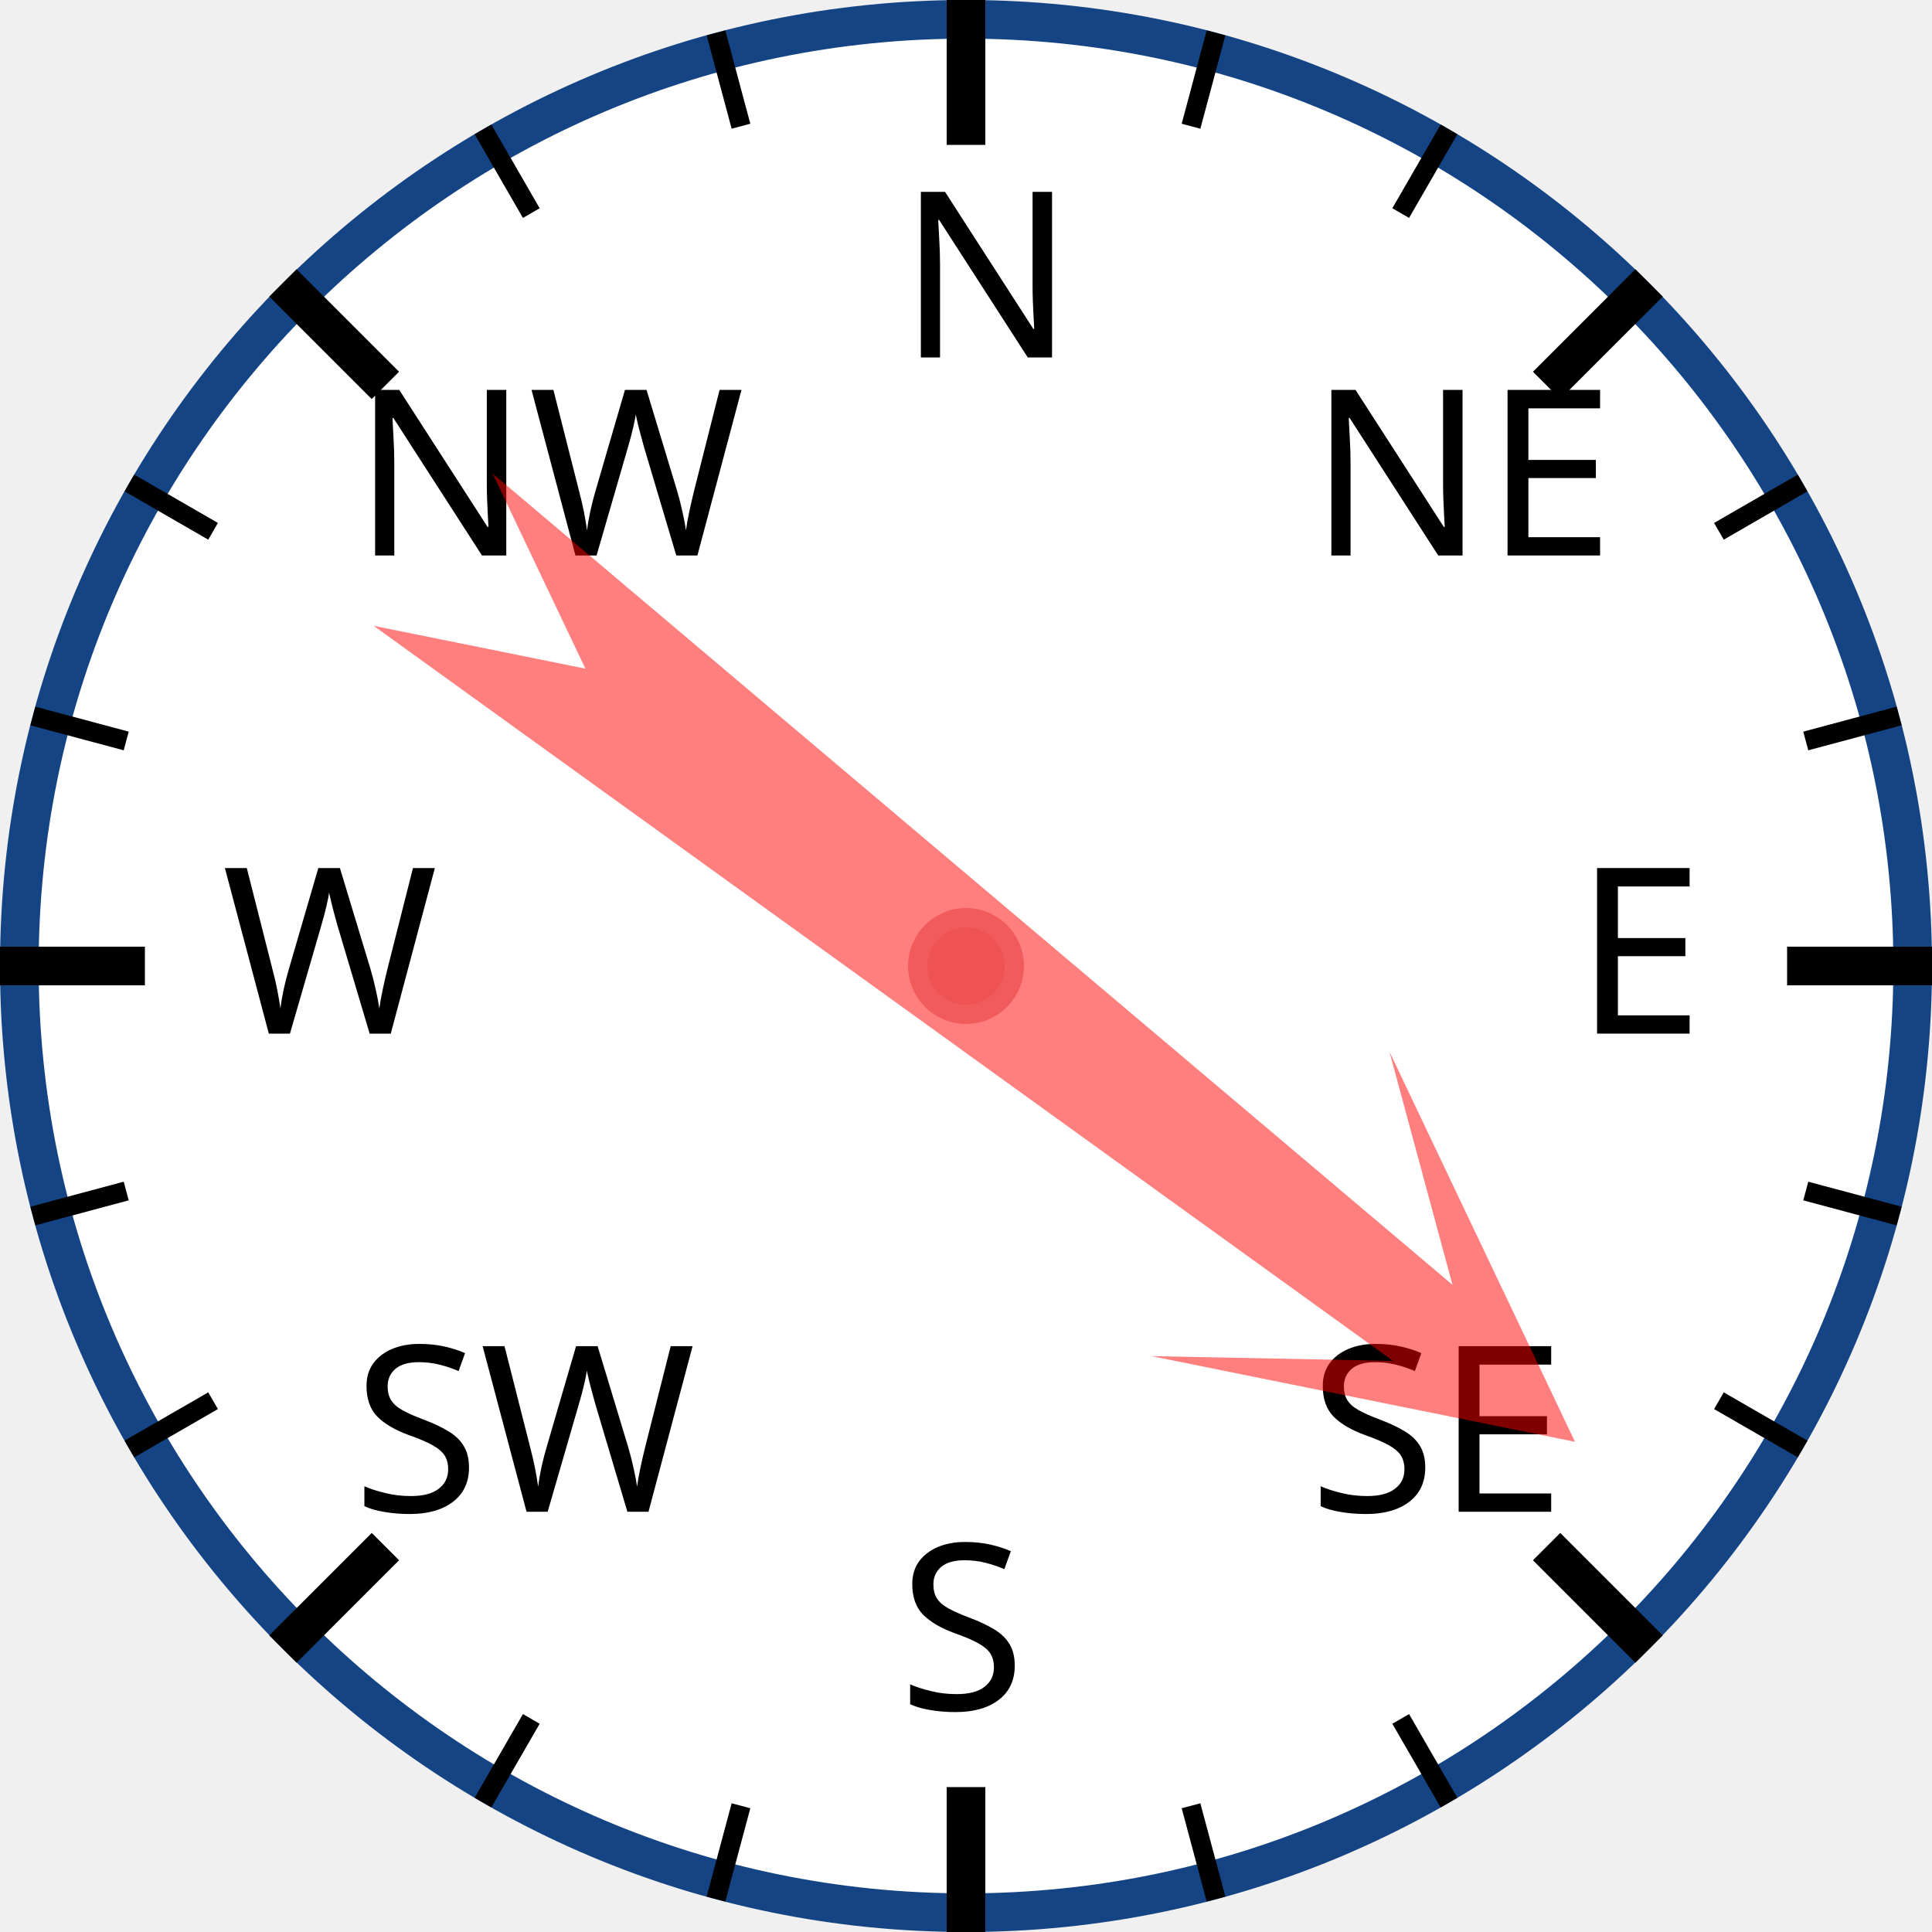
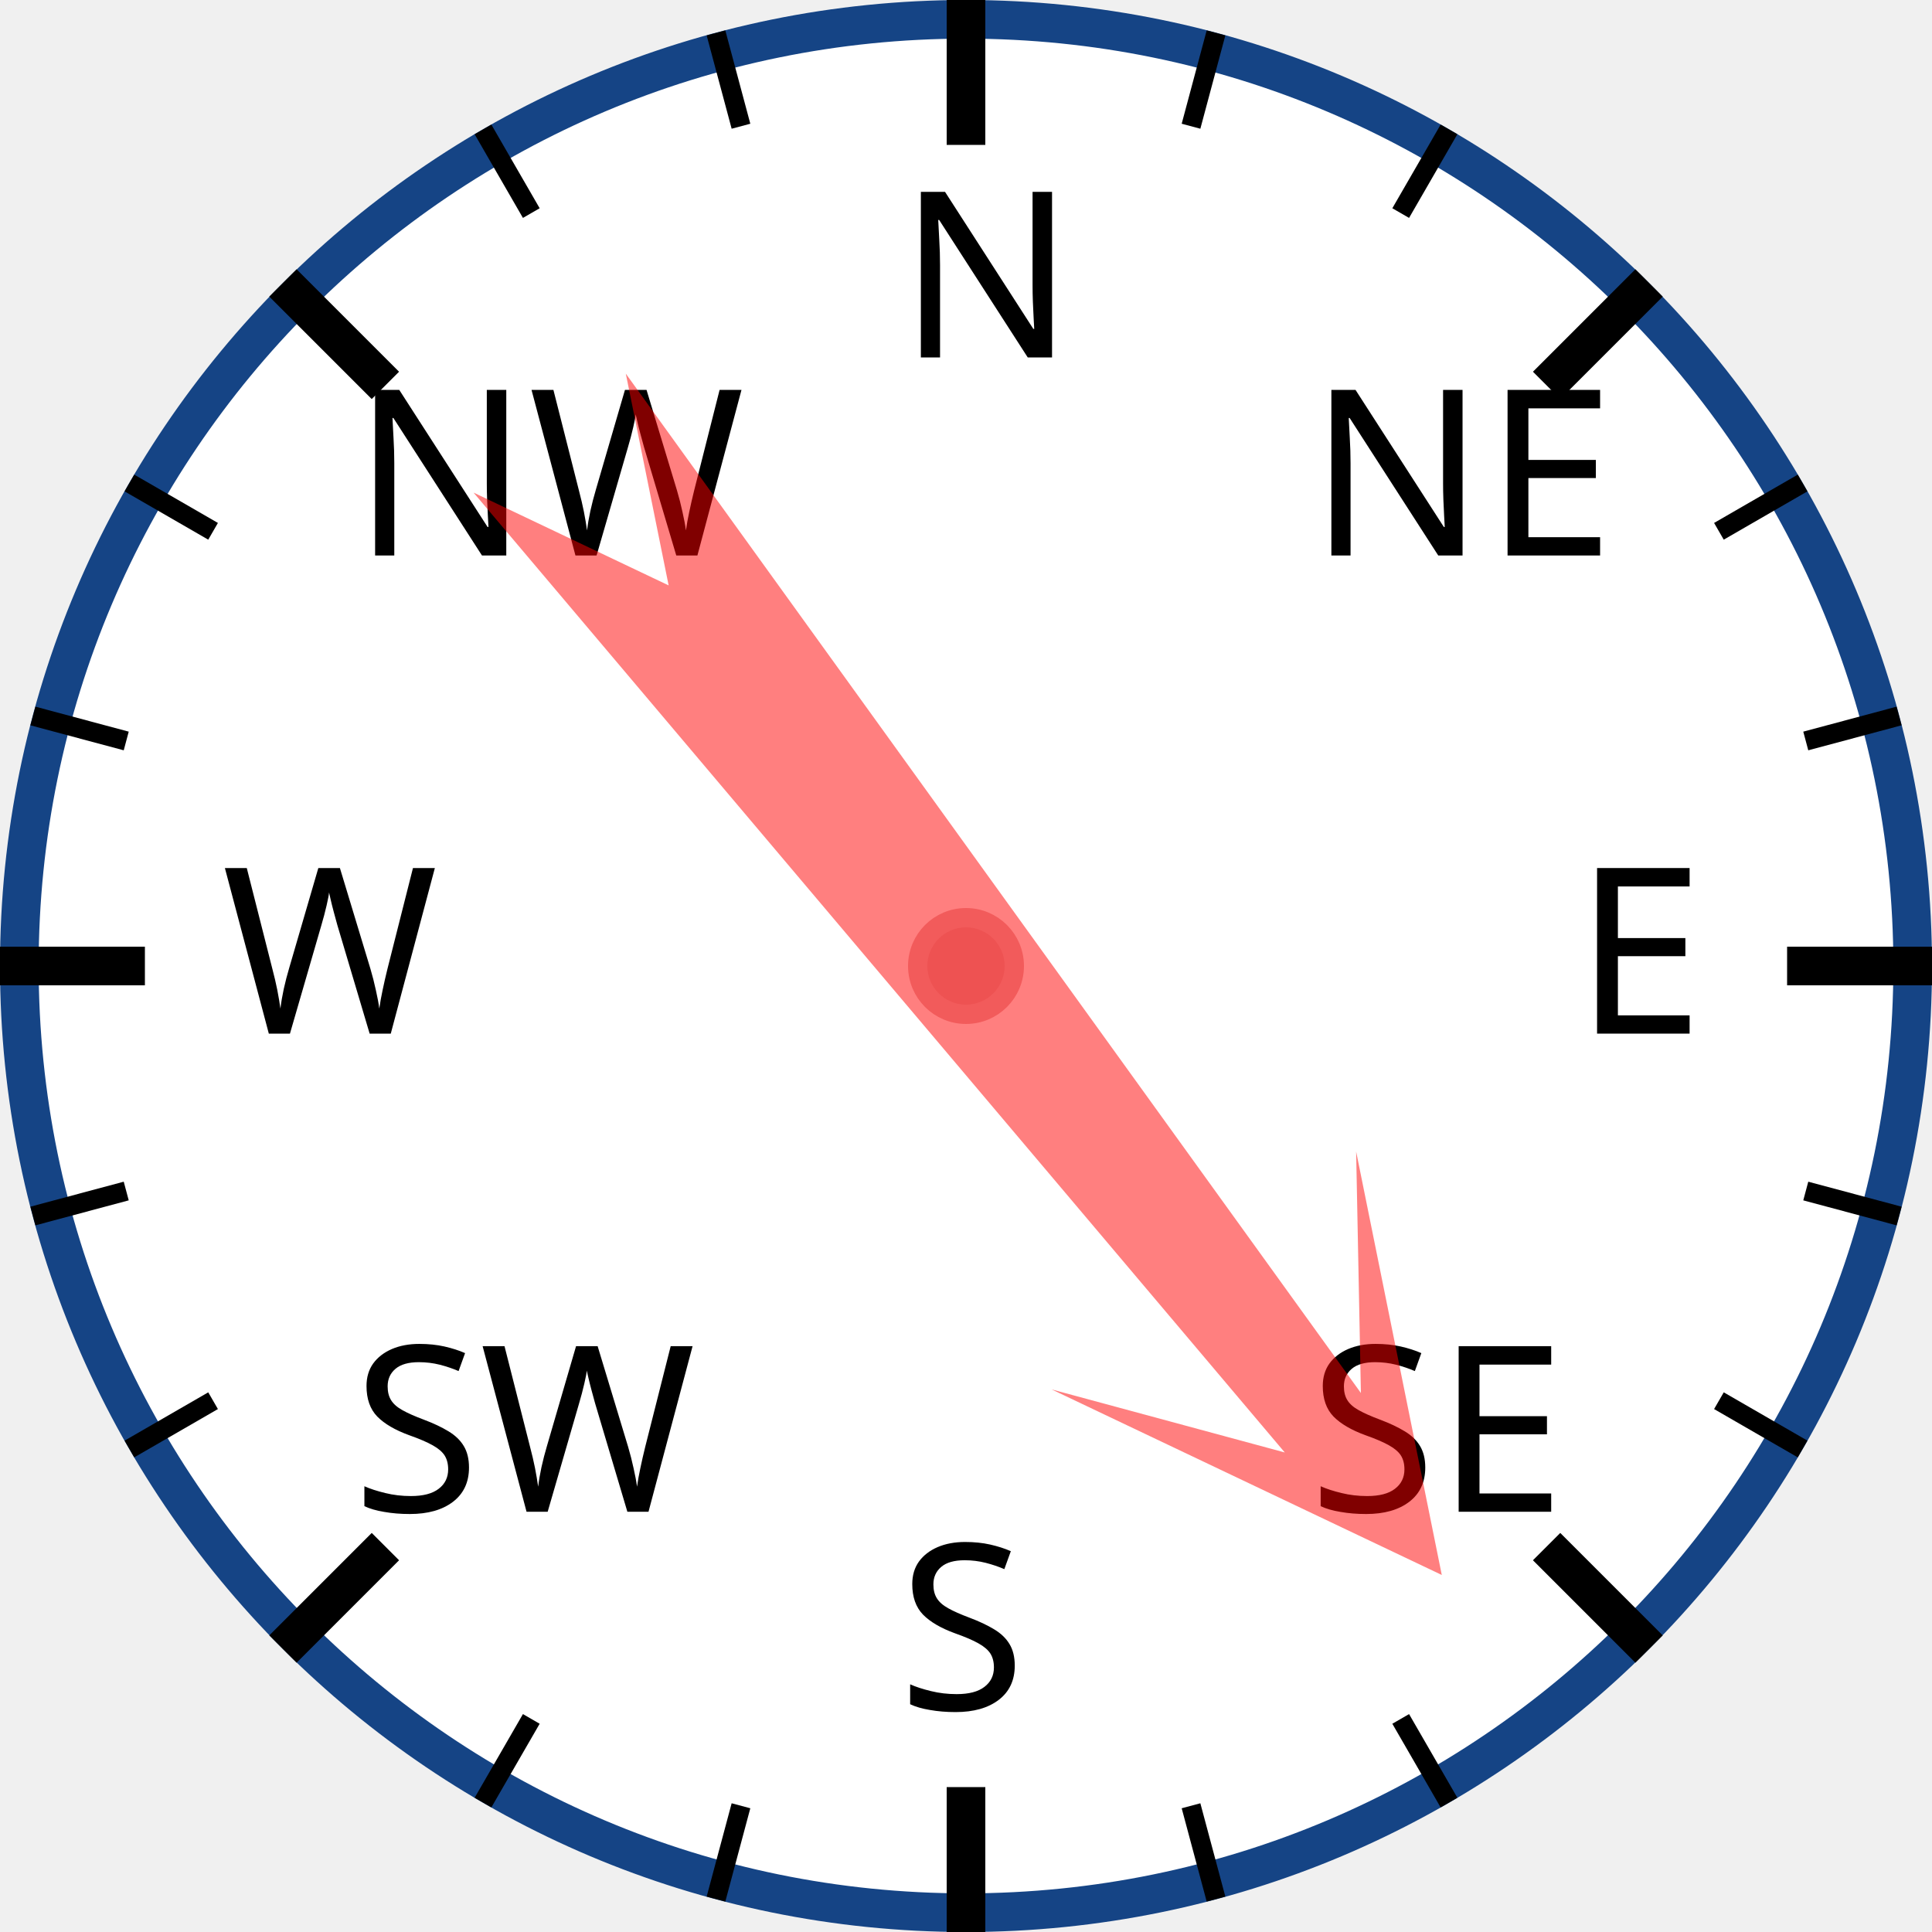
<svg xmlns="http://www.w3.org/2000/svg" width="120px" height="120px" viewBox="0 0 200 200">
  <circle cx="100" cy="100" r="98" style="fill: white; stroke: #154485; stroke-width: 4;" />
  <text x="93.0" y="37.0" style="font-family: sans-serif; font-size: 18pt;">N</text>
  <line x1="100.0" y1="0.0" x2="100.0" y2="15.0" style="stroke: black; stroke-width: 4;" />
  <line x1="74.118" y1="3.407" x2="76.706" y2="13.067" style="stroke: black; stroke-width: 2;" />
  <line x1="50" y1="13.397" x2="55" y2="22.058" style="stroke: black; stroke-width: 2;" />
  <text x="36.503" y="57.503" style="font-family: sans-serif; font-size: 18pt;">NW</text>
  <line x1="29.289" y1="29.289" x2="39.896" y2="39.896" style="stroke: black; stroke-width: 4;" />
  <line x1="13.397" y1="50" x2="22.058" y2="55" style="stroke: black; stroke-width: 2;" />
  <line x1="3.407" y1="74.118" x2="13.067" y2="76.706" style="stroke: black; stroke-width: 2;" />
  <text x="23.0" y="107.0" style="font-family: sans-serif; font-size: 18pt;">W</text>
  <line x1="0.0" y1="100.0" x2="15.0" y2="100.0" style="stroke: black; stroke-width: 4;" />
  <line x1="3.407" y1="125.882" x2="13.067" y2="123.294" style="stroke: black; stroke-width: 2;" />
  <line x1="13.397" y1="150" x2="22.058" y2="145" style="stroke: black; stroke-width: 2;" />
  <text x="36.503" y="156.497" style="font-family: sans-serif; font-size: 18pt;">SW</text>
  <line x1="29.289" y1="170.711" x2="39.896" y2="160.104" style="stroke: black; stroke-width: 4;" />
  <line x1="50" y1="186.603" x2="55" y2="177.942" style="stroke: black; stroke-width: 2;" />
  <line x1="74.118" y1="196.593" x2="76.706" y2="186.933" style="stroke: black; stroke-width: 2;" />
  <text x="93" y="177.0" style="font-family: sans-serif; font-size: 18pt;">S</text>
  <line x1="100" y1="200.0" x2="100" y2="185.0" style="stroke: black; stroke-width: 4;" />
  <line x1="125.882" y1="196.593" x2="123.294" y2="186.933" style="stroke: black; stroke-width: 2;" />
  <line x1="150.0" y1="186.603" x2="145.0" y2="177.942" style="stroke: black; stroke-width: 2;" />
  <text x="135.497" y="156.497" style="font-family: sans-serif; font-size: 18pt;">SE</text>
  <line x1="170.711" y1="170.711" x2="160.104" y2="160.104" style="stroke: black; stroke-width: 4;" />
  <line x1="186.603" y1="150" x2="177.942" y2="145" style="stroke: black; stroke-width: 2;" />
  <line x1="196.593" y1="125.882" x2="186.933" y2="123.294" style="stroke: black; stroke-width: 2;" />
  <text x="163.0" y="107" style="font-family: sans-serif; font-size: 18pt;">E</text>
  <line x1="200.0" y1="100" x2="185.0" y2="100" style="stroke: black; stroke-width: 4;" />
  <line x1="196.593" y1="74.118" x2="186.933" y2="76.706" style="stroke: black; stroke-width: 2;" />
  <line x1="186.603" y1="50" x2="177.942" y2="55" style="stroke: black; stroke-width: 2;" />
  <text x="135.497" y="57.503" style="font-family: sans-serif; font-size: 18pt;">NE</text>
  <line x1="170.711" y1="29.289" x2="160.104" y2="39.896" style="stroke: black; stroke-width: 4;" />
  <line x1="150" y1="13.397" x2="145" y2="22.058" style="stroke: black; stroke-width: 2;" />
  <line x1="125.882" y1="3.407" x2="123.294" y2="13.067" style="stroke: black; stroke-width: 2;" />
-   <polygon points="100 20 120 60 105 40 110 170 100 150 90 170 95 40 80 60" style="fill: red; fill-opacity: 0.5;" transform="rotate(128,100,100)" />
+   <polygon points="100 20 120 60 105 40 110 170 100 150 90 170 95 40 80 60" style="fill: red; fill-opacity: 0.5;" transform="rotate(142,100,100)" />
  <circle cx="100" cy="100" r="5" style="fill: #EE5252; stroke: #F25B5B; stroke-width: 2;" />
</svg>
